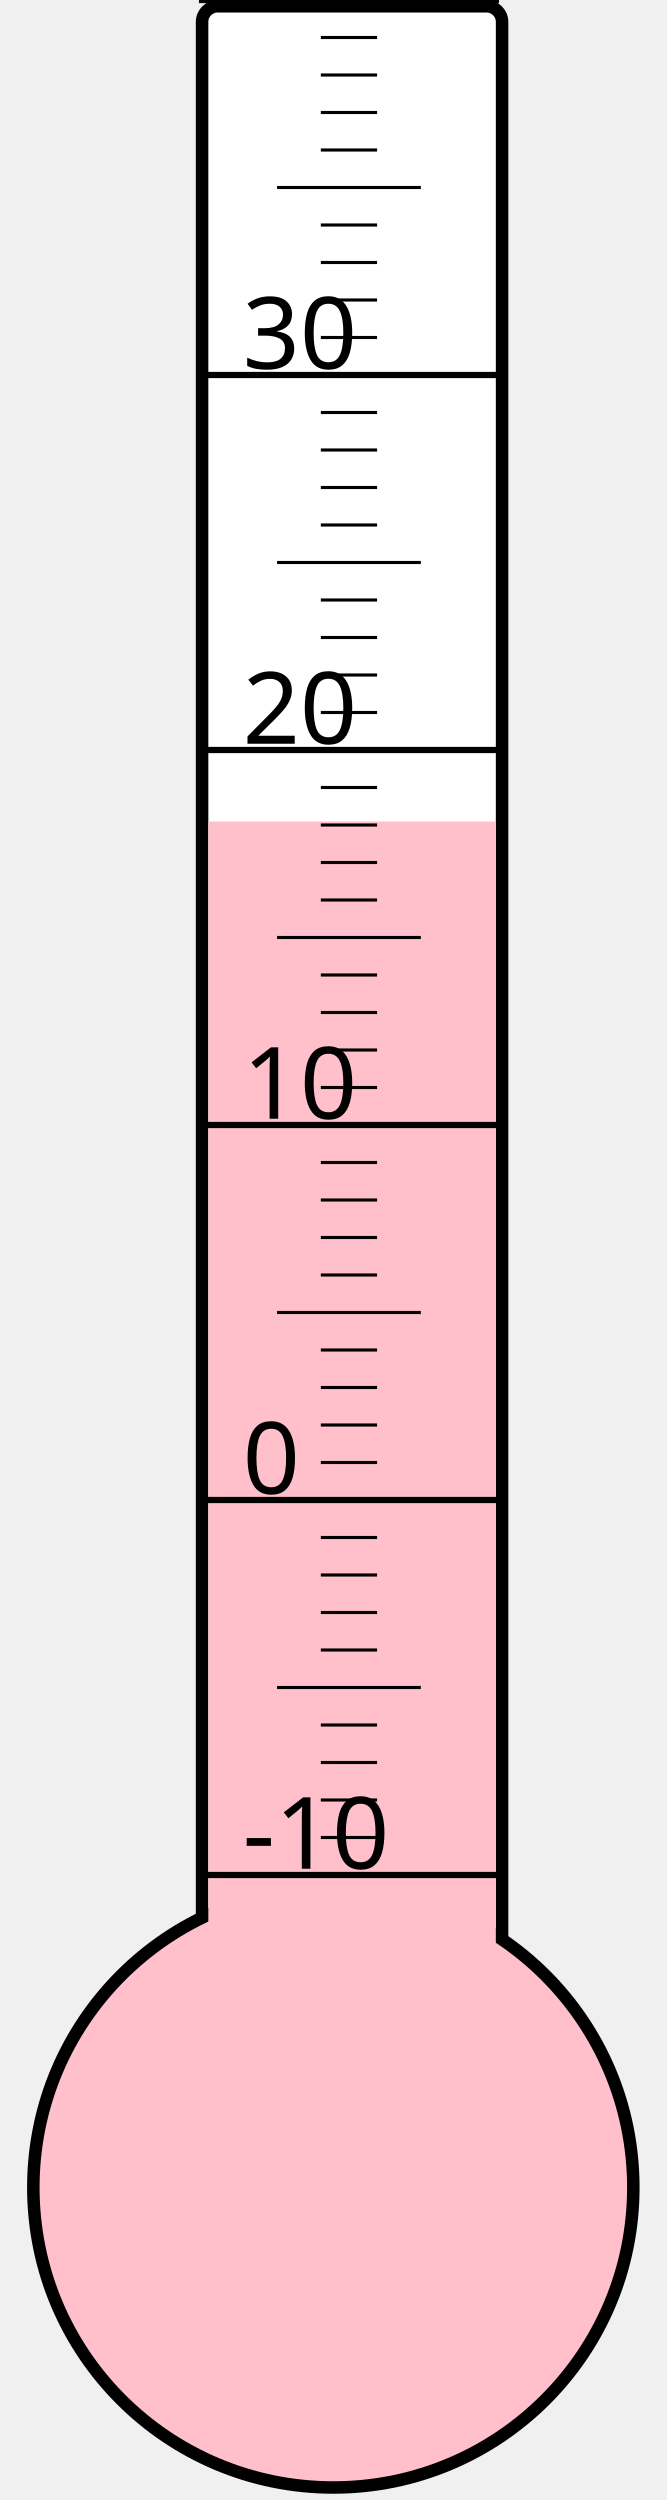
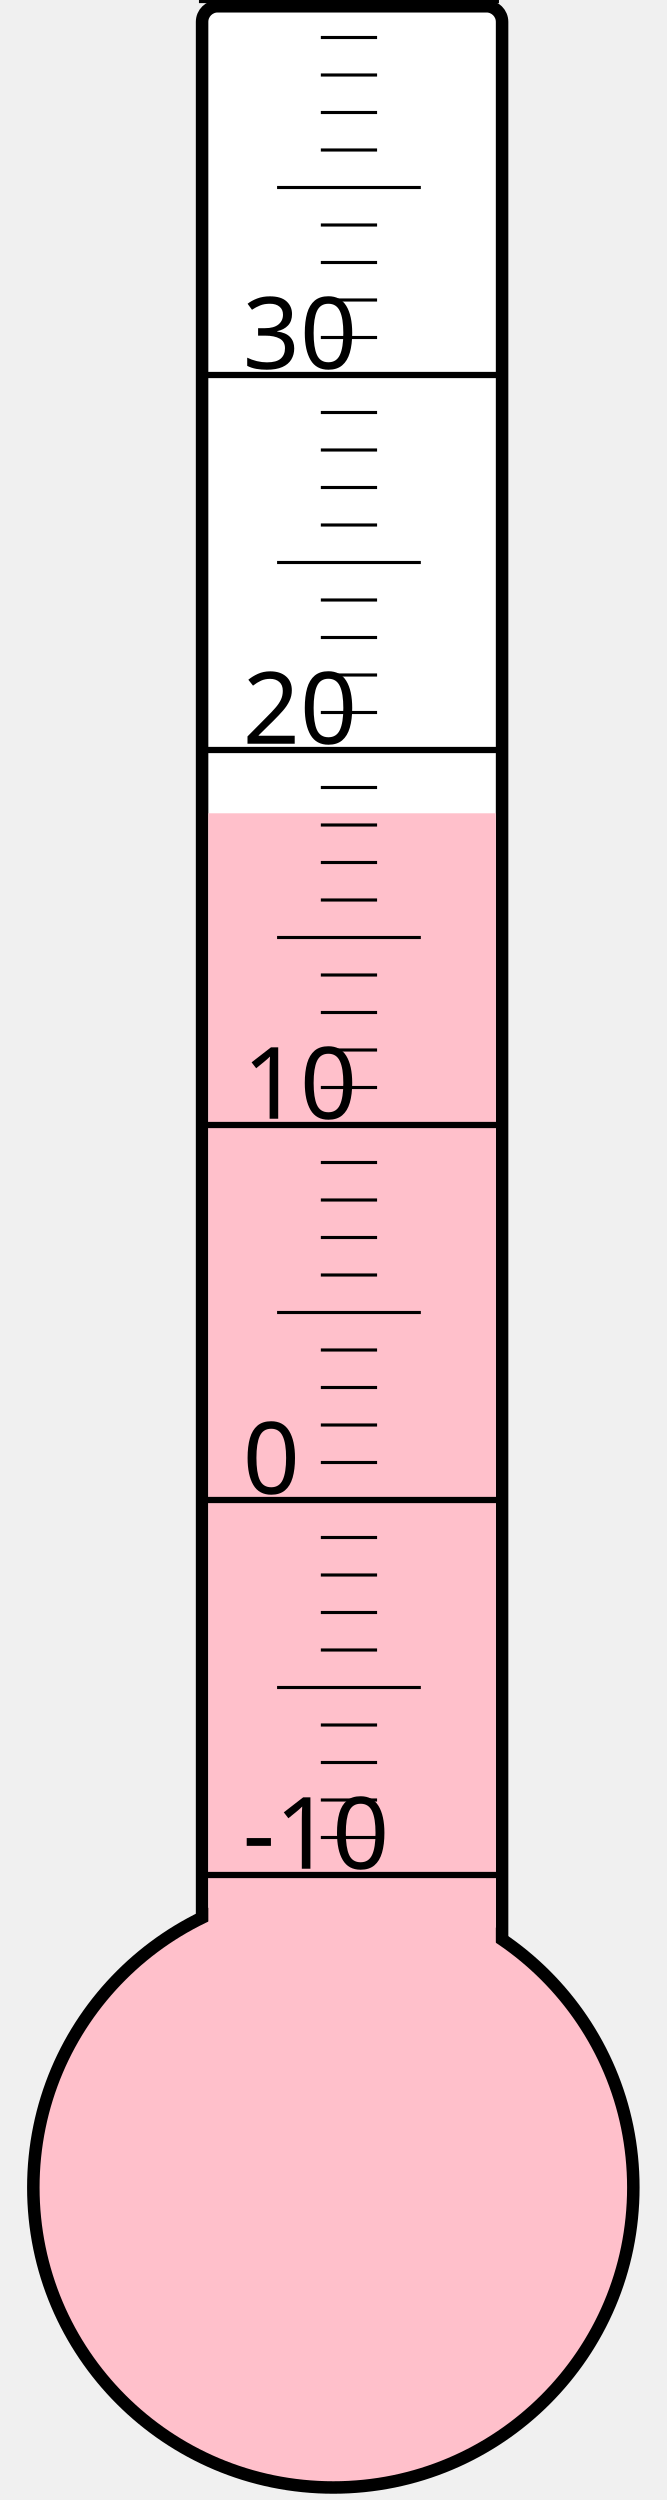
<svg xmlns="http://www.w3.org/2000/svg" width="40px" height="150px" viewBox="0 0 200 800">
  <rect width="200" height="800" x="0" y="0" style="fill: #ffffeb; fill-opacity: 0;" />
  <rect width="96" height="680" x="58" y="2" rx="5" ry="5" style="fill: white; fill-opacity: 1; stroke: black; stroke-width: 4;" />
  <circle cx="100" cy="700" r="96" style="fill: pink; stroke: black; stroke-width: 4;" />
-   <rect width="92" height="437.125" x="60" y="262.875" style="fill: pink; fill-opacity: 1; stroke-width: 0;" />
+   <rect width="92" height="439.75" x="60" y="260.25" style="fill: pink; fill-opacity: 1; stroke-width: 0;" />
  <text x="71" y="598" style="font-family: sans-serif; font-size: 24pt;">-10</text>
  <text x="71" y="478" style="font-family: sans-serif; font-size: 24pt;">0</text>
  <text x="71" y="358" style="font-family: sans-serif; font-size: 24pt;">10</text>
  <text x="71" y="238" style="font-family: sans-serif; font-size: 24pt;">20</text>
  <text x="71" y="118" style="font-family: sans-serif; font-size: 24pt;">30</text>
  <g style="stroke: black;">
    <line x1="57" y1="600" x2="153" y2="600" style="stroke-width: 2;" />
    <line x1="96" y1="588" x2="114" y2="588" style="stroke-width: 1;" />
    <line x1="96" y1="576" x2="114" y2="576" style="stroke-width: 1;" />
    <line x1="96" y1="564" x2="114" y2="564" style="stroke-width: 1;" />
    <line x1="96" y1="552" x2="114" y2="552" style="stroke-width: 1;" />
    <line x1="82" y1="540" x2="128" y2="540" style="stroke-width: 1;" />
    <line x1="96" y1="528" x2="114" y2="528" style="stroke-width: 1;" />
    <line x1="96" y1="516" x2="114" y2="516" style="stroke-width: 1;" />
    <line x1="96" y1="504" x2="114" y2="504" style="stroke-width: 1;" />
    <line x1="96" y1="492" x2="114" y2="492" style="stroke-width: 1;" />
    <line x1="57" y1="480" x2="153" y2="480" style="stroke-width: 2;" />
    <line x1="96" y1="468" x2="114" y2="468" style="stroke-width: 1;" />
    <line x1="96" y1="456" x2="114" y2="456" style="stroke-width: 1;" />
    <line x1="96" y1="444" x2="114" y2="444" style="stroke-width: 1;" />
    <line x1="96" y1="432" x2="114" y2="432" style="stroke-width: 1;" />
    <line x1="82" y1="420" x2="128" y2="420" style="stroke-width: 1;" />
    <line x1="96" y1="408" x2="114" y2="408" style="stroke-width: 1;" />
    <line x1="96" y1="396" x2="114" y2="396" style="stroke-width: 1;" />
    <line x1="96" y1="384" x2="114" y2="384" style="stroke-width: 1;" />
    <line x1="96" y1="372" x2="114" y2="372" style="stroke-width: 1;" />
    <line x1="57" y1="360" x2="153" y2="360" style="stroke-width: 2;" />
    <line x1="96" y1="348" x2="114" y2="348" style="stroke-width: 1;" />
    <line x1="96" y1="336" x2="114" y2="336" style="stroke-width: 1;" />
    <line x1="96" y1="324" x2="114" y2="324" style="stroke-width: 1;" />
    <line x1="96" y1="312" x2="114" y2="312" style="stroke-width: 1;" />
    <line x1="82" y1="300" x2="128" y2="300" style="stroke-width: 1;" />
    <line x1="96" y1="288" x2="114" y2="288" style="stroke-width: 1;" />
    <line x1="96" y1="276" x2="114" y2="276" style="stroke-width: 1;" />
    <line x1="96" y1="264" x2="114" y2="264" style="stroke-width: 1;" />
    <line x1="96" y1="252" x2="114" y2="252" style="stroke-width: 1;" />
    <line x1="57" y1="240" x2="153" y2="240" style="stroke-width: 2;" />
    <line x1="96" y1="228" x2="114" y2="228" style="stroke-width: 1;" />
    <line x1="96" y1="216" x2="114" y2="216" style="stroke-width: 1;" />
    <line x1="96" y1="204" x2="114" y2="204" style="stroke-width: 1;" />
    <line x1="96" y1="192" x2="114" y2="192" style="stroke-width: 1;" />
    <line x1="82" y1="180" x2="128" y2="180" style="stroke-width: 1;" />
    <line x1="96" y1="168" x2="114" y2="168" style="stroke-width: 1;" />
    <line x1="96" y1="156" x2="114" y2="156" style="stroke-width: 1;" />
    <line x1="96" y1="144" x2="114" y2="144" style="stroke-width: 1;" />
    <line x1="96" y1="132" x2="114" y2="132" style="stroke-width: 1;" />
    <line x1="57" y1="120" x2="153" y2="120" style="stroke-width: 2;" />
    <line x1="96" y1="108" x2="114" y2="108" style="stroke-width: 1;" />
    <line x1="96" y1="96" x2="114" y2="96" style="stroke-width: 1;" />
    <line x1="96" y1="84" x2="114" y2="84" style="stroke-width: 1;" />
    <line x1="96" y1="72" x2="114" y2="72" style="stroke-width: 1;" />
    <line x1="82" y1="60" x2="128" y2="60" style="stroke-width: 1;" />
    <line x1="96" y1="48" x2="114" y2="48" style="stroke-width: 1;" />
    <line x1="96" y1="36" x2="114" y2="36" style="stroke-width: 1;" />
    <line x1="96" y1="24" x2="114" y2="24" style="stroke-width: 1;" />
    <line x1="96" y1="12" x2="114" y2="12" style="stroke-width: 1;" />
    <line x1="57" y1="0" x2="153" y2="0" style="stroke-width: 2;" />
  </g>
</svg>
